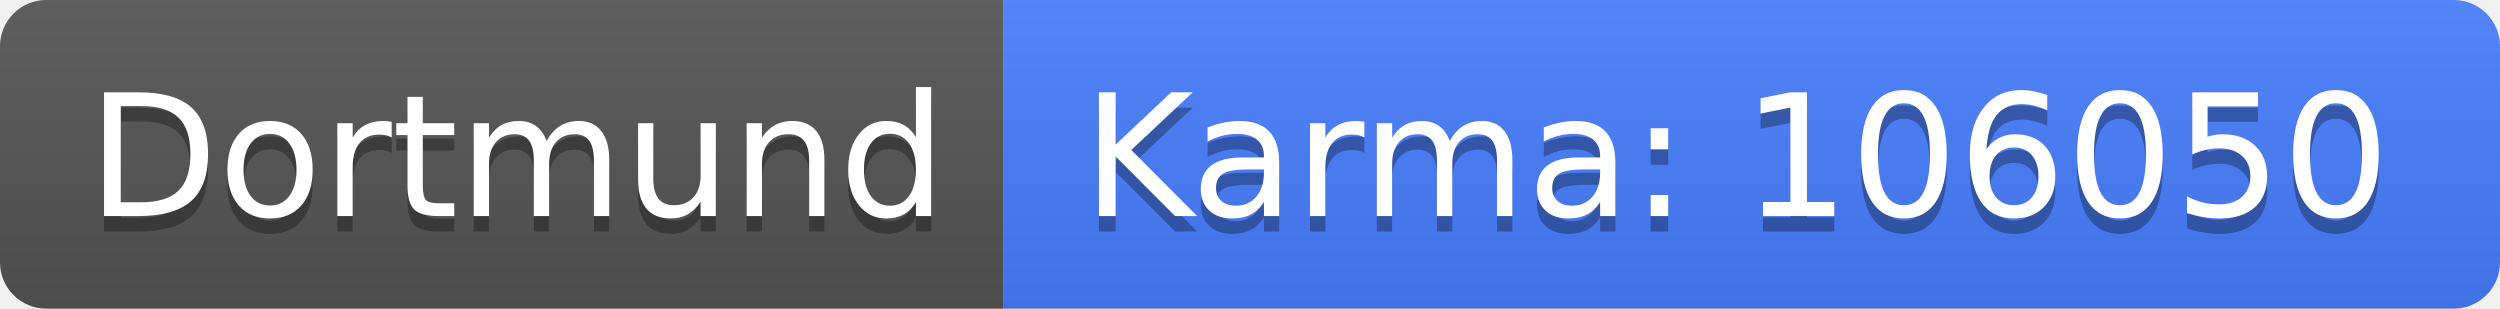
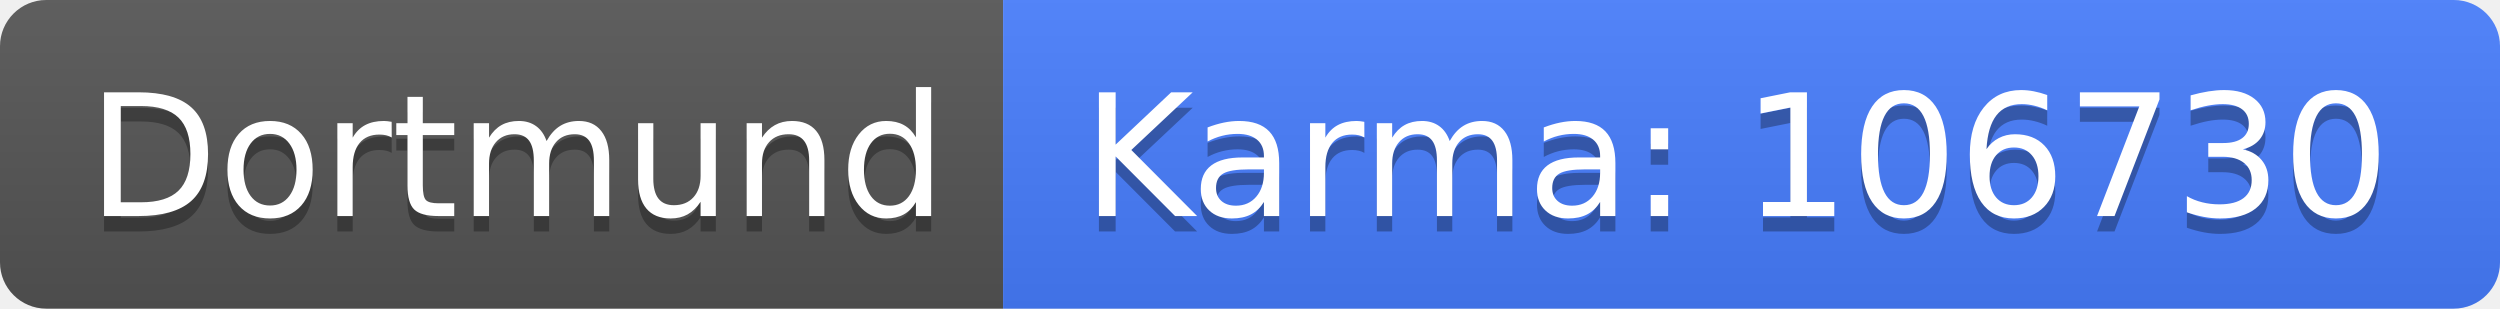
<svg xmlns="http://www.w3.org/2000/svg" width="162" height="20">
  <linearGradient id="b" x2="0" y2="100%">
    <stop offset="0" stop-color="#bbb" stop-opacity=".1" />
    <stop offset="1" stop-opacity=".1" />
  </linearGradient>
  <clipPath id="a">
    <rect width="162" height="20" rx="3" fill="#fff" />
  </clipPath>
  <g clip-path="url(#a)">
    <path fill="#555" d="M0 0h65v20H0z" />
    <path fill="#477eff" d="M65 0h97v20H65z" />
    <path fill="url(#b)" d="M0 0h162v20H0z" />
  </g>
  <g fill="#fff" text-anchor="middle" font-family="DejaVu Sans,Verdana,Geneva,sans-serif" font-size="110">
    <text x="335" y="150" fill="#010101" fill-opacity=".3" transform="scale(.1)" textLength="550">Dortmund</text>
    <text x="335" y="140" transform="scale(.1)" textLength="550">Dortmund</text>
-     <text x="1125" y="150" fill="#010101" fill-opacity=".3" transform="scale(.1)" textLength="870">Karma: 106050</text>
-     <text x="1125" y="140" transform="scale(.1)" textLength="870">Karma: 106050</text>
+     <text x="1125" y="150" fill="#010101" fill-opacity=".3" transform="scale(.1)" textLength="870">Karma: 106730</text>
+     <text x="1125" y="140" transform="scale(.1)" textLength="870">Karma: 106730</text>
  </g>
</svg>
